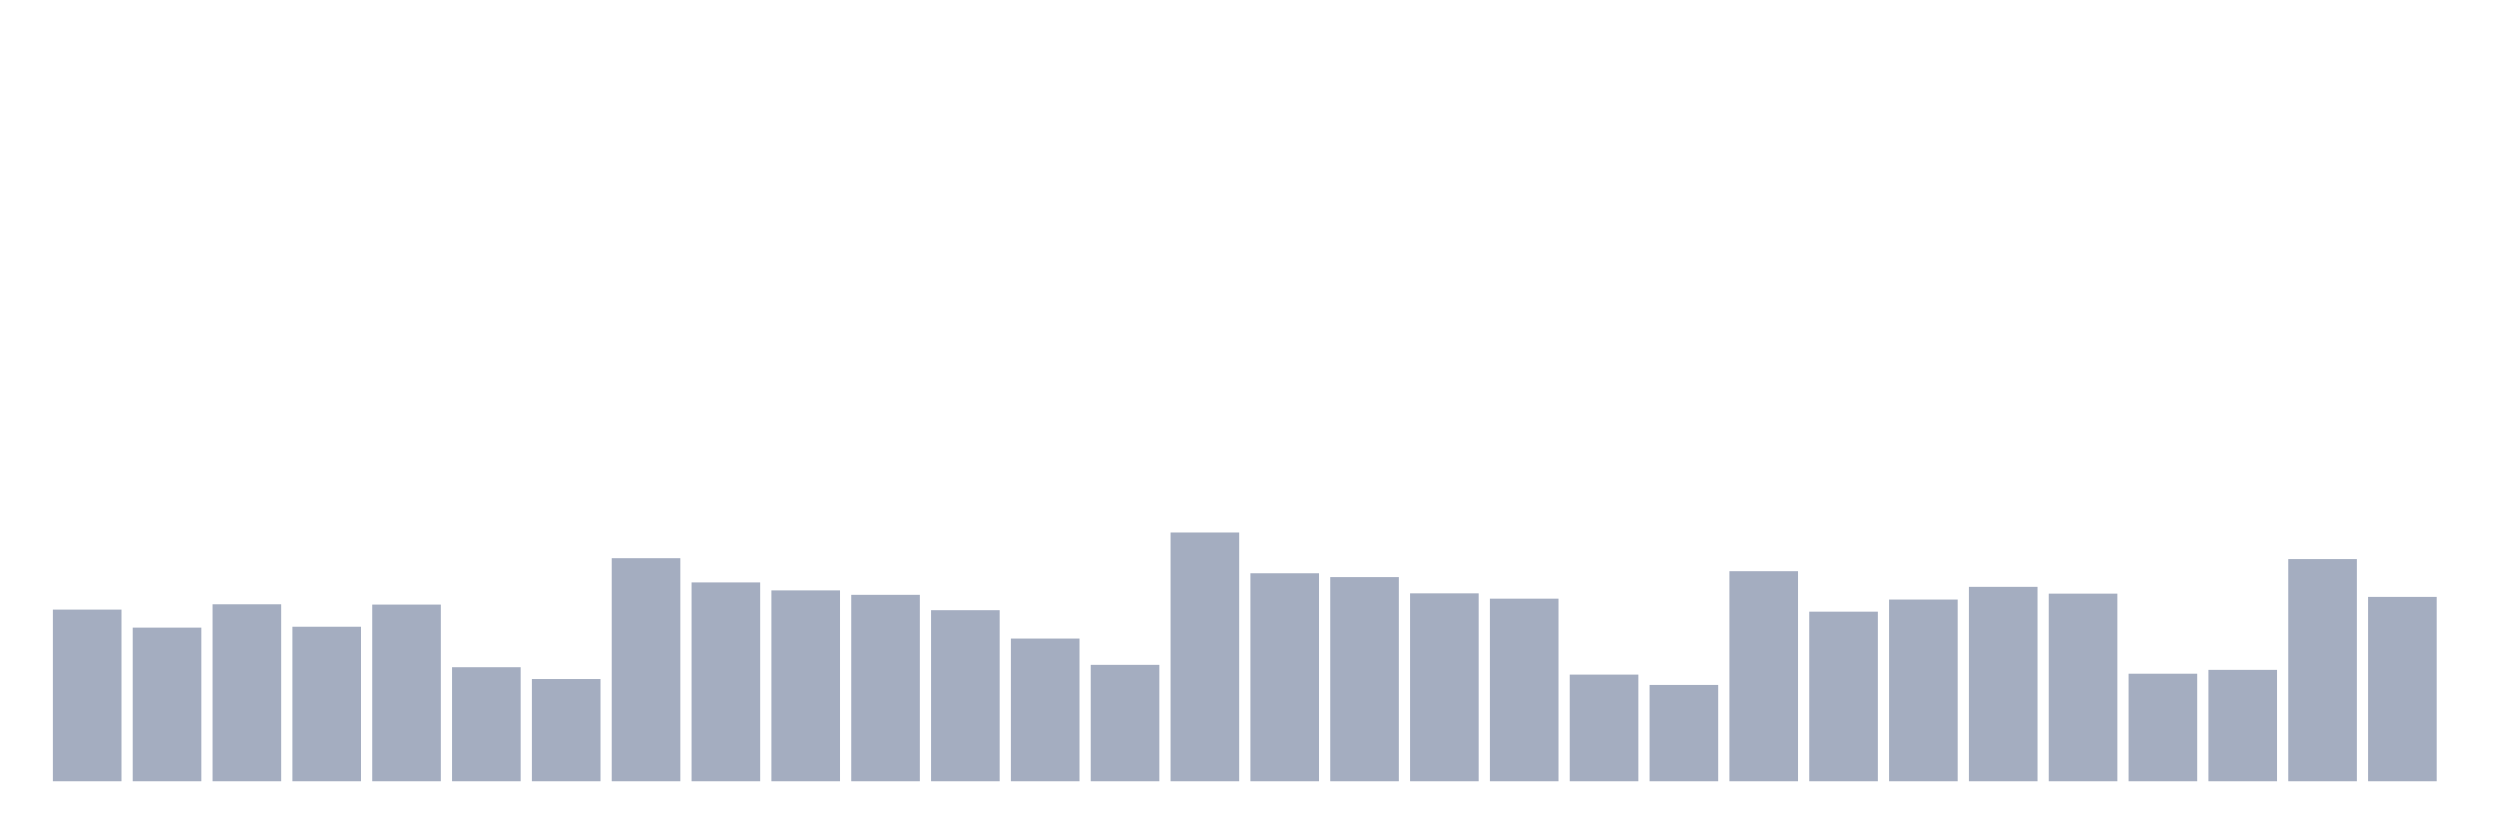
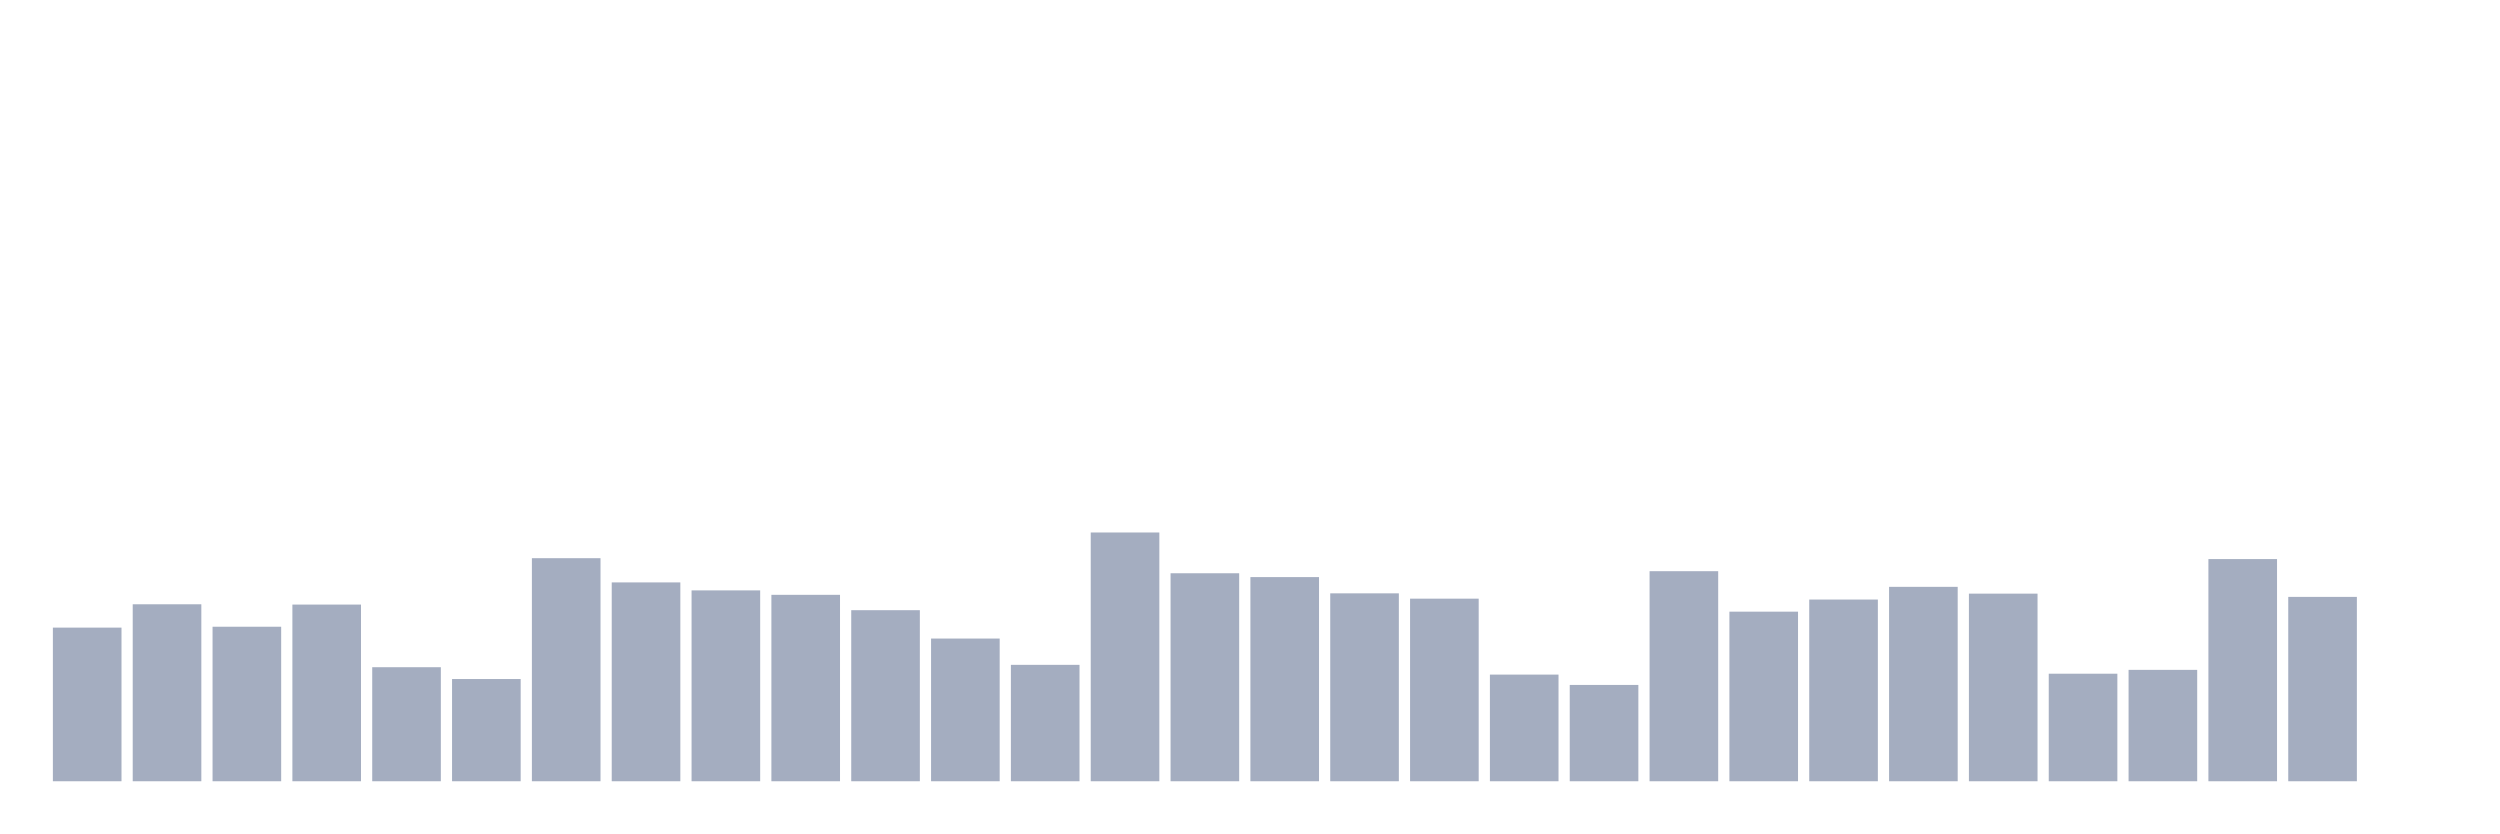
<svg xmlns="http://www.w3.org/2000/svg" viewBox="0 0 480 160">
  <g transform="translate(10,10)">
-     <rect class="bar" x="0.153" width="13.175" y="107.042" height="32.958" fill="rgb(164,173,192)" />
-     <rect class="bar" x="15.482" width="13.175" y="110.502" height="29.498" fill="rgb(164,173,192)" />
-     <rect class="bar" x="30.81" width="13.175" y="106.021" height="33.979" fill="rgb(164,173,192)" />
-     <rect class="bar" x="46.138" width="13.175" y="110.332" height="29.668" fill="rgb(164,173,192)" />
-     <rect class="bar" x="61.466" width="13.175" y="106.078" height="33.922" fill="rgb(164,173,192)" />
-     <rect class="bar" x="76.794" width="13.175" y="118.104" height="21.896" fill="rgb(164,173,192)" />
-     <rect class="bar" x="92.123" width="13.175" y="120.373" height="19.627" fill="rgb(164,173,192)" />
-     <rect class="bar" x="107.451" width="13.175" y="97.172" height="42.828" fill="rgb(164,173,192)" />
-     <rect class="bar" x="122.779" width="13.175" y="101.823" height="38.177" fill="rgb(164,173,192)" />
-     <rect class="bar" x="138.107" width="13.175" y="103.355" height="36.645" fill="rgb(164,173,192)" />
-     <rect class="bar" x="153.436" width="13.175" y="104.206" height="35.794" fill="rgb(164,173,192)" />
-     <rect class="bar" x="168.764" width="13.175" y="107.156" height="32.844" fill="rgb(164,173,192)" />
-     <rect class="bar" x="184.092" width="13.175" y="112.601" height="27.399" fill="rgb(164,173,192)" />
-     <rect class="bar" x="199.42" width="13.175" y="117.65" height="22.35" fill="rgb(164,173,192)" />
-     <rect class="bar" x="214.748" width="13.175" y="92.237" height="47.763" fill="rgb(164,173,192)" />
-     <rect class="bar" x="230.077" width="13.175" y="100.065" height="39.935" fill="rgb(164,173,192)" />
-     <rect class="bar" x="245.405" width="13.175" y="100.802" height="39.198" fill="rgb(164,173,192)" />
-     <rect class="bar" x="260.733" width="13.175" y="103.922" height="36.078" fill="rgb(164,173,192)" />
-     <rect class="bar" x="276.061" width="13.175" y="104.943" height="35.057" fill="rgb(164,173,192)" />
-     <rect class="bar" x="291.39" width="13.175" y="119.522" height="20.478" fill="rgb(164,173,192)" />
-     <rect class="bar" x="306.718" width="13.175" y="121.507" height="18.493" fill="rgb(164,173,192)" />
-     <rect class="bar" x="322.046" width="13.175" y="99.668" height="40.332" fill="rgb(164,173,192)" />
-     <rect class="bar" x="337.374" width="13.175" y="107.439" height="32.561" fill="rgb(164,173,192)" />
-     <rect class="bar" x="352.702" width="13.175" y="105.113" height="34.887" fill="rgb(164,173,192)" />
-     <rect class="bar" x="368.031" width="13.175" y="102.674" height="37.326" fill="rgb(164,173,192)" />
-     <rect class="bar" x="383.359" width="13.175" y="103.979" height="36.021" fill="rgb(164,173,192)" />
-     <rect class="bar" x="398.687" width="13.175" y="119.352" height="20.648" fill="rgb(164,173,192)" />
-     <rect class="bar" x="414.015" width="13.175" y="118.614" height="21.386" fill="rgb(164,173,192)" />
-     <rect class="bar" x="429.344" width="13.175" y="97.342" height="42.658" fill="rgb(164,173,192)" />
-     <rect class="bar" x="444.672" width="13.175" y="104.603" height="35.397" fill="rgb(164,173,192)" />
+     <rect class="bar" x="0.153" width="13.175" y="110.502" height="29.498" fill="rgb(164,173,192)" />
+     <rect class="bar" x="15.482" width="13.175" y="106.021" height="33.979" fill="rgb(164,173,192)" />
+     <rect class="bar" x="30.81" width="13.175" y="110.332" height="29.668" fill="rgb(164,173,192)" />
+     <rect class="bar" x="46.138" width="13.175" y="106.078" height="33.922" fill="rgb(164,173,192)" />
+     <rect class="bar" x="61.466" width="13.175" y="118.104" height="21.896" fill="rgb(164,173,192)" />
+     <rect class="bar" x="76.794" width="13.175" y="120.373" height="19.627" fill="rgb(164,173,192)" />
+     <rect class="bar" x="92.123" width="13.175" y="97.172" height="42.828" fill="rgb(164,173,192)" />
+     <rect class="bar" x="107.451" width="13.175" y="101.823" height="38.177" fill="rgb(164,173,192)" />
+     <rect class="bar" x="122.779" width="13.175" y="103.355" height="36.645" fill="rgb(164,173,192)" />
+     <rect class="bar" x="138.107" width="13.175" y="104.206" height="35.794" fill="rgb(164,173,192)" />
+     <rect class="bar" x="153.436" width="13.175" y="107.156" height="32.844" fill="rgb(164,173,192)" />
+     <rect class="bar" x="168.764" width="13.175" y="112.601" height="27.399" fill="rgb(164,173,192)" />
+     <rect class="bar" x="184.092" width="13.175" y="117.65" height="22.35" fill="rgb(164,173,192)" />
+     <rect class="bar" x="199.42" width="13.175" y="92.237" height="47.763" fill="rgb(164,173,192)" />
+     <rect class="bar" x="214.748" width="13.175" y="100.065" height="39.935" fill="rgb(164,173,192)" />
+     <rect class="bar" x="230.077" width="13.175" y="100.802" height="39.198" fill="rgb(164,173,192)" />
+     <rect class="bar" x="245.405" width="13.175" y="103.922" height="36.078" fill="rgb(164,173,192)" />
+     <rect class="bar" x="260.733" width="13.175" y="104.943" height="35.057" fill="rgb(164,173,192)" />
+     <rect class="bar" x="276.061" width="13.175" y="119.522" height="20.478" fill="rgb(164,173,192)" />
+     <rect class="bar" x="291.39" width="13.175" y="121.507" height="18.493" fill="rgb(164,173,192)" />
+     <rect class="bar" x="306.718" width="13.175" y="99.668" height="40.332" fill="rgb(164,173,192)" />
+     <rect class="bar" x="322.046" width="13.175" y="107.439" height="32.561" fill="rgb(164,173,192)" />
+     <rect class="bar" x="337.374" width="13.175" y="105.113" height="34.887" fill="rgb(164,173,192)" />
+     <rect class="bar" x="352.702" width="13.175" y="102.674" height="37.326" fill="rgb(164,173,192)" />
+     <rect class="bar" x="368.031" width="13.175" y="103.979" height="36.021" fill="rgb(164,173,192)" />
+     <rect class="bar" x="383.359" width="13.175" y="119.352" height="20.648" fill="rgb(164,173,192)" />
+     <rect class="bar" x="398.687" width="13.175" y="118.614" height="21.386" fill="rgb(164,173,192)" />
+     <rect class="bar" x="414.015" width="13.175" y="97.342" height="42.658" fill="rgb(164,173,192)" />
+     <rect class="bar" x="429.344" width="13.175" y="104.603" height="35.397" fill="rgb(164,173,192)" />
+     <rect class="bar" x="444.672" width="13.175" y="140" height="0" fill="rgb(164,173,192)" />
  </g>
</svg>
